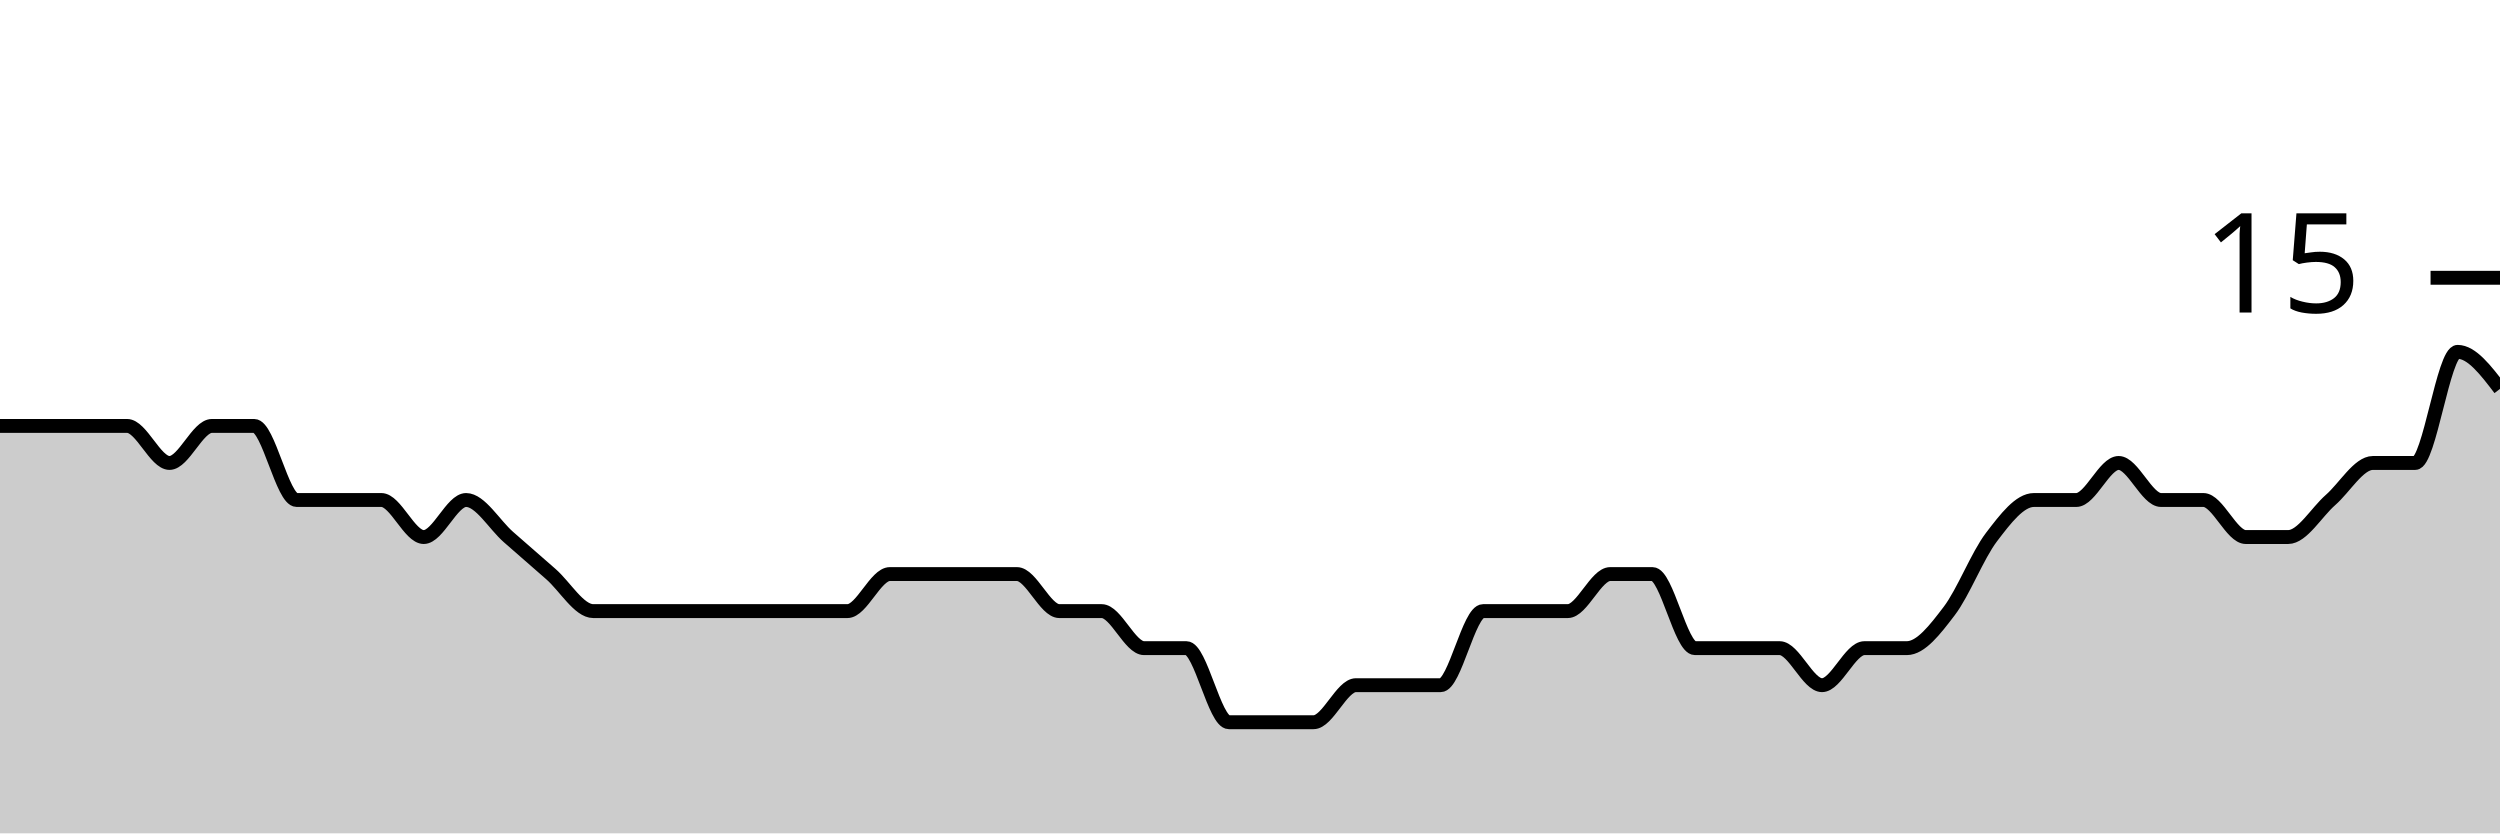
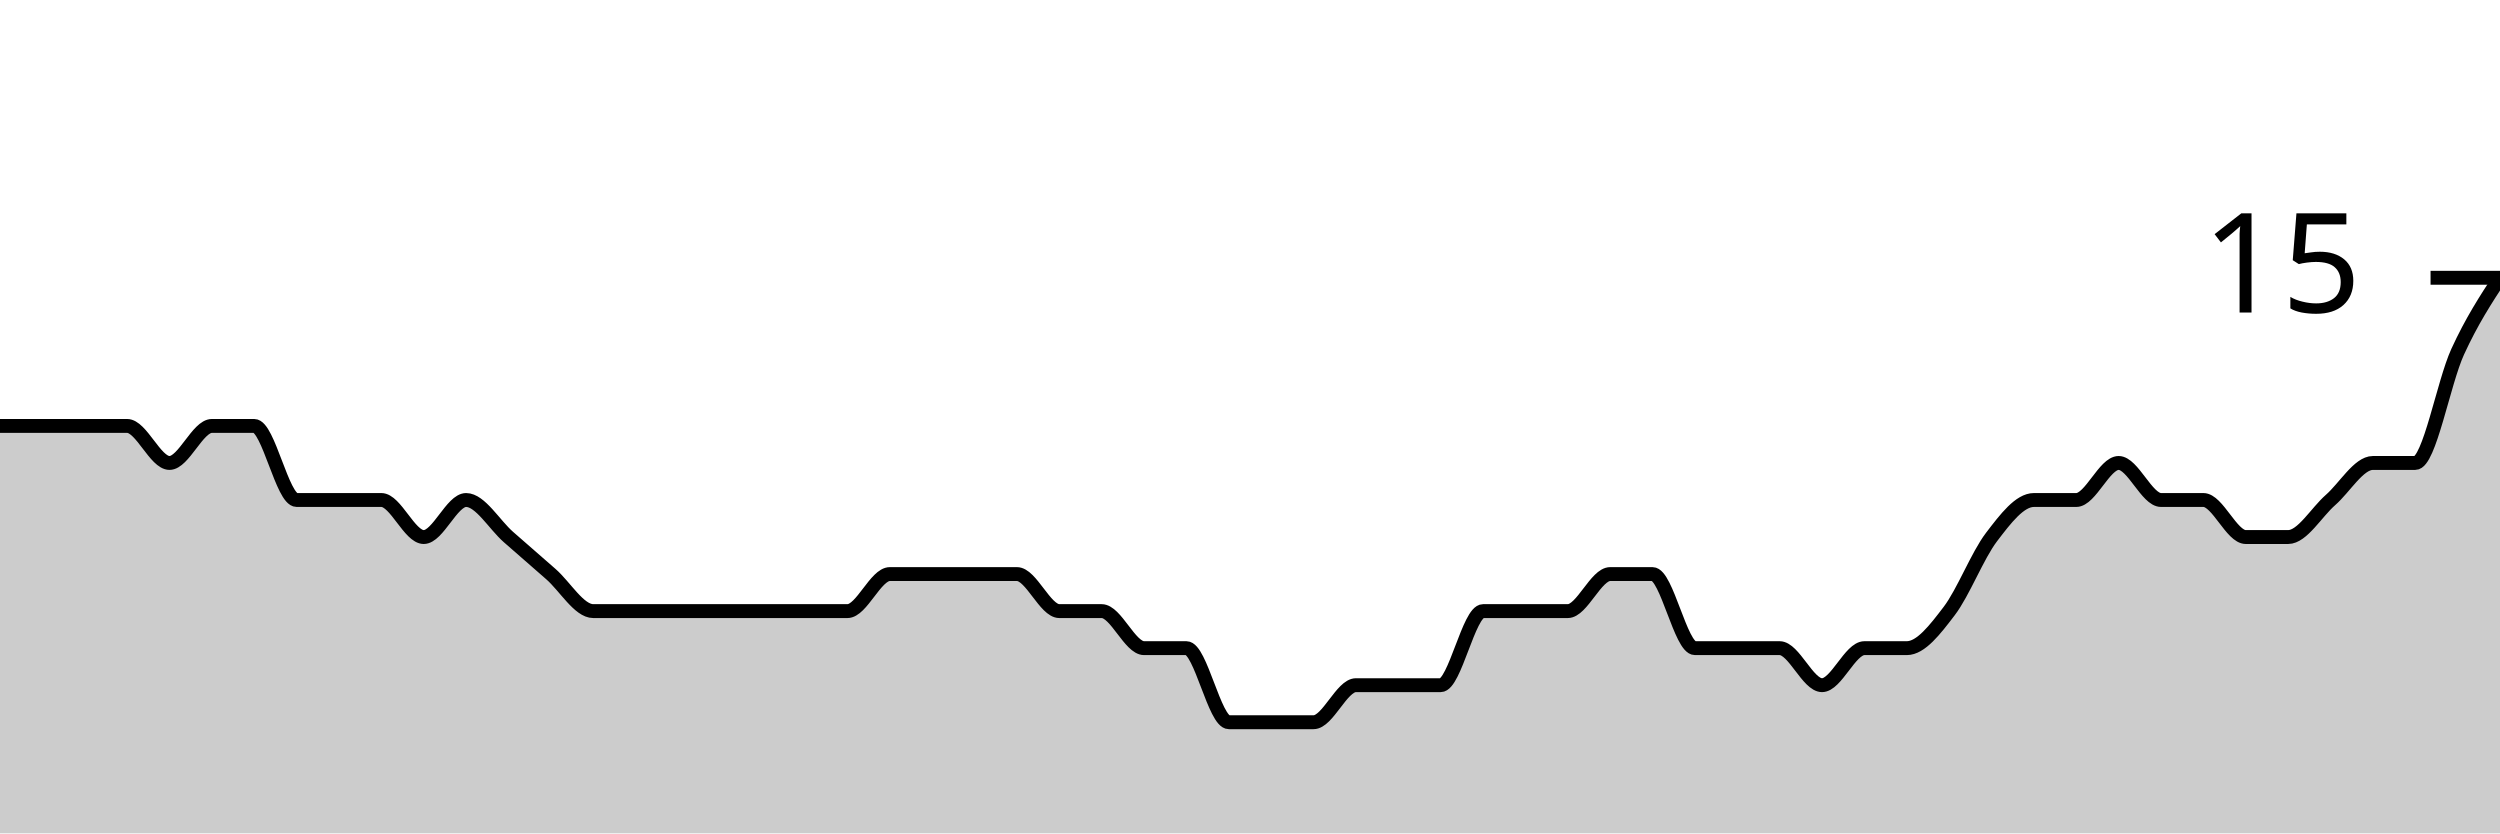
<svg xmlns="http://www.w3.org/2000/svg" viewBox="0 0 180 60">
  <g transform="translate(0,20)">
-     <path class="area" fill="rgba(0, 0, 0, 0.2)" d="M0,10.667C1.017,10.667,2.034,10.667,3.051,10.667C4.068,10.667,5.085,10.667,6.102,10.667C7.119,10.667,8.136,10.667,9.153,10.667C10.169,10.667,11.186,13.333,12.203,13.333C13.22,13.333,14.237,10.667,15.254,10.667C16.271,10.667,17.288,10.667,18.305,10.667C19.322,10.667,20.339,16,21.356,16C22.373,16,23.39,16,24.407,16C25.424,16,26.441,16,27.458,16C28.475,16,29.492,18.667,30.508,18.667C31.525,18.667,32.542,16,33.559,16C34.576,16,35.593,17.778,36.61,18.667C37.627,19.556,38.644,20.444,39.661,21.333C40.678,22.222,41.695,24,42.712,24C43.729,24,44.746,24,45.763,24C46.78,24,47.797,24,48.814,24C49.831,24,50.847,24,51.864,24C52.881,24,53.898,24,54.915,24C55.932,24,56.949,24,57.966,24C58.983,24,60,24,61.017,24C62.034,24,63.051,21.333,64.068,21.333C65.085,21.333,66.102,21.333,67.119,21.333C68.136,21.333,69.153,21.333,70.169,21.333C71.186,21.333,72.203,21.333,73.22,21.333C74.237,21.333,75.254,24,76.271,24C77.288,24,78.305,24,79.322,24C80.339,24,81.356,26.667,82.373,26.667C83.39,26.667,84.407,26.667,85.424,26.667C86.441,26.667,87.458,32,88.475,32C89.492,32,90.508,32,91.525,32C92.542,32,93.559,32,94.576,32C95.593,32,96.61,29.333,97.627,29.333C98.644,29.333,99.661,29.333,100.678,29.333C101.695,29.333,102.712,29.333,103.729,29.333C104.746,29.333,105.763,24,106.78,24C107.797,24,108.814,24,109.831,24C110.847,24,111.864,24,112.881,24C113.898,24,114.915,21.333,115.932,21.333C116.949,21.333,117.966,21.333,118.983,21.333C120,21.333,121.017,26.667,122.034,26.667C123.051,26.667,124.068,26.667,125.085,26.667C126.102,26.667,127.119,26.667,128.136,26.667C129.153,26.667,130.169,29.333,131.186,29.333C132.203,29.333,133.22,26.667,134.237,26.667C135.254,26.667,136.271,26.667,137.288,26.667C138.305,26.667,139.322,25.333,140.339,24C141.356,22.667,142.373,20,143.39,18.667C144.407,17.333,145.424,16,146.441,16C147.458,16,148.475,16,149.492,16C150.508,16,151.525,13.333,152.542,13.333C153.559,13.333,154.576,16,155.593,16C156.61,16,157.627,16,158.644,16C159.661,16,160.678,18.667,161.695,18.667C162.712,18.667,163.729,18.667,164.746,18.667C165.763,18.667,166.78,16.889,167.797,16C168.814,15.111,169.831,13.333,170.847,13.333C171.864,13.333,172.881,13.333,173.898,13.333C174.915,13.333,175.932,5.333,176.949,5.333C177.966,5.333,178.983,6.667,180,8L180,40C178.983,40,177.966,40,176.949,40C175.932,40,174.915,40,173.898,40C172.881,40,171.864,40,170.847,40C169.831,40,168.814,40,167.797,40C166.78,40,165.763,40,164.746,40C163.729,40,162.712,40,161.695,40C160.678,40,159.661,40,158.644,40C157.627,40,156.61,40,155.593,40C154.576,40,153.559,40,152.542,40C151.525,40,150.508,40,149.492,40C148.475,40,147.458,40,146.441,40C145.424,40,144.407,40,143.39,40C142.373,40,141.356,40,140.339,40C139.322,40,138.305,40,137.288,40C136.271,40,135.254,40,134.237,40C133.22,40,132.203,40,131.186,40C130.169,40,129.153,40,128.136,40C127.119,40,126.102,40,125.085,40C124.068,40,123.051,40,122.034,40C121.017,40,120,40,118.983,40C117.966,40,116.949,40,115.932,40C114.915,40,113.898,40,112.881,40C111.864,40,110.847,40,109.831,40C108.814,40,107.797,40,106.78,40C105.763,40,104.746,40,103.729,40C102.712,40,101.695,40,100.678,40C99.661,40,98.644,40,97.627,40C96.61,40,95.593,40,94.576,40C93.559,40,92.542,40,91.525,40C90.508,40,89.492,40,88.475,40C87.458,40,86.441,40,85.424,40C84.407,40,83.39,40,82.373,40C81.356,40,80.339,40,79.322,40C78.305,40,77.288,40,76.271,40C75.254,40,74.237,40,73.22,40C72.203,40,71.186,40,70.169,40C69.153,40,68.136,40,67.119,40C66.102,40,65.085,40,64.068,40C63.051,40,62.034,40,61.017,40C60,40,58.983,40,57.966,40C56.949,40,55.932,40,54.915,40C53.898,40,52.881,40,51.864,40C50.847,40,49.831,40,48.814,40C47.797,40,46.78,40,45.763,40C44.746,40,43.729,40,42.712,40C41.695,40,40.678,40,39.661,40C38.644,40,37.627,40,36.61,40C35.593,40,34.576,40,33.559,40C32.542,40,31.525,40,30.508,40C29.492,40,28.475,40,27.458,40C26.441,40,25.424,40,24.407,40C23.39,40,22.373,40,21.356,40C20.339,40,19.322,40,18.305,40C17.288,40,16.271,40,15.254,40C14.237,40,13.22,40,12.203,40C11.186,40,10.169,40,9.153,40C8.136,40,7.119,40,6.102,40C5.085,40,4.068,40,3.051,40C2.034,40,1.017,40,0,40Z" />
-     <path class="line" stroke="black" fill="none" d="M0,10.667C1.017,10.667,2.034,10.667,3.051,10.667C4.068,10.667,5.085,10.667,6.102,10.667C7.119,10.667,8.136,10.667,9.153,10.667C10.169,10.667,11.186,13.333,12.203,13.333C13.22,13.333,14.237,10.667,15.254,10.667C16.271,10.667,17.288,10.667,18.305,10.667C19.322,10.667,20.339,16,21.356,16C22.373,16,23.39,16,24.407,16C25.424,16,26.441,16,27.458,16C28.475,16,29.492,18.667,30.508,18.667C31.525,18.667,32.542,16,33.559,16C34.576,16,35.593,17.778,36.61,18.667C37.627,19.556,38.644,20.444,39.661,21.333C40.678,22.222,41.695,24,42.712,24C43.729,24,44.746,24,45.763,24C46.78,24,47.797,24,48.814,24C49.831,24,50.847,24,51.864,24C52.881,24,53.898,24,54.915,24C55.932,24,56.949,24,57.966,24C58.983,24,60,24,61.017,24C62.034,24,63.051,21.333,64.068,21.333C65.085,21.333,66.102,21.333,67.119,21.333C68.136,21.333,69.153,21.333,70.169,21.333C71.186,21.333,72.203,21.333,73.22,21.333C74.237,21.333,75.254,24,76.271,24C77.288,24,78.305,24,79.322,24C80.339,24,81.356,26.667,82.373,26.667C83.39,26.667,84.407,26.667,85.424,26.667C86.441,26.667,87.458,32,88.475,32C89.492,32,90.508,32,91.525,32C92.542,32,93.559,32,94.576,32C95.593,32,96.61,29.333,97.627,29.333C98.644,29.333,99.661,29.333,100.678,29.333C101.695,29.333,102.712,29.333,103.729,29.333C104.746,29.333,105.763,24,106.78,24C107.797,24,108.814,24,109.831,24C110.847,24,111.864,24,112.881,24C113.898,24,114.915,21.333,115.932,21.333C116.949,21.333,117.966,21.333,118.983,21.333C120,21.333,121.017,26.667,122.034,26.667C123.051,26.667,124.068,26.667,125.085,26.667C126.102,26.667,127.119,26.667,128.136,26.667C129.153,26.667,130.169,29.333,131.186,29.333C132.203,29.333,133.22,26.667,134.237,26.667C135.254,26.667,136.271,26.667,137.288,26.667C138.305,26.667,139.322,25.333,140.339,24C141.356,22.667,142.373,20,143.39,18.667C144.407,17.333,145.424,16,146.441,16C147.458,16,148.475,16,149.492,16C150.508,16,151.525,13.333,152.542,13.333C153.559,13.333,154.576,16,155.593,16C156.61,16,157.627,16,158.644,16C159.661,16,160.678,18.667,161.695,18.667C162.712,18.667,163.729,18.667,164.746,18.667C165.763,18.667,166.78,16.889,167.797,16C168.814,15.111,169.831,13.333,170.847,13.333C171.864,13.333,172.881,13.333,173.898,13.333C174.915,13.333,175.932,5.333,176.949,5.333C177.966,5.333,178.983,6.667,180,8" />
+     <path class="area" fill="rgba(0, 0, 0, 0.2)" d="M0,10.667C1.017,10.667,2.034,10.667,3.051,10.667C4.068,10.667,5.085,10.667,6.102,10.667C7.119,10.667,8.136,10.667,9.153,10.667C10.169,10.667,11.186,13.333,12.203,13.333C13.22,13.333,14.237,10.667,15.254,10.667C16.271,10.667,17.288,10.667,18.305,10.667C19.322,10.667,20.339,16,21.356,16C22.373,16,23.39,16,24.407,16C25.424,16,26.441,16,27.458,16C28.475,16,29.492,18.667,30.508,18.667C31.525,18.667,32.542,16,33.559,16C34.576,16,35.593,17.778,36.61,18.667C37.627,19.556,38.644,20.444,39.661,21.333C40.678,22.222,41.695,24,42.712,24C43.729,24,44.746,24,45.763,24C46.78,24,47.797,24,48.814,24C49.831,24,50.847,24,51.864,24C52.881,24,53.898,24,54.915,24C55.932,24,56.949,24,57.966,24C58.983,24,60,24,61.017,24C62.034,24,63.051,21.333,64.068,21.333C65.085,21.333,66.102,21.333,67.119,21.333C68.136,21.333,69.153,21.333,70.169,21.333C71.186,21.333,72.203,21.333,73.22,21.333C74.237,21.333,75.254,24,76.271,24C77.288,24,78.305,24,79.322,24C80.339,24,81.356,26.667,82.373,26.667C83.39,26.667,84.407,26.667,85.424,26.667C86.441,26.667,87.458,32,88.475,32C89.492,32,90.508,32,91.525,32C92.542,32,93.559,32,94.576,32C95.593,32,96.61,29.333,97.627,29.333C98.644,29.333,99.661,29.333,100.678,29.333C101.695,29.333,102.712,29.333,103.729,29.333C104.746,29.333,105.763,24,106.78,24C107.797,24,108.814,24,109.831,24C110.847,24,111.864,24,112.881,24C113.898,24,114.915,21.333,115.932,21.333C116.949,21.333,117.966,21.333,118.983,21.333C120,21.333,121.017,26.667,122.034,26.667C123.051,26.667,124.068,26.667,125.085,26.667C126.102,26.667,127.119,26.667,128.136,26.667C129.153,26.667,130.169,29.333,131.186,29.333C132.203,29.333,133.22,26.667,134.237,26.667C135.254,26.667,136.271,26.667,137.288,26.667C138.305,26.667,139.322,25.333,140.339,24C141.356,22.667,142.373,20,143.39,18.667C144.407,17.333,145.424,16,146.441,16C147.458,16,148.475,16,149.492,16C150.508,16,151.525,13.333,152.542,13.333C153.559,13.333,154.576,16,155.593,16C156.61,16,157.627,16,158.644,16C159.661,16,160.678,18.667,161.695,18.667C162.712,18.667,163.729,18.667,164.746,18.667C165.763,18.667,166.78,16.889,167.797,16C168.814,15.111,169.831,13.333,170.847,13.333C171.864,13.333,172.881,13.333,173.898,13.333C174.915,13.333,175.932,7.556,176.949,5.333C177.966,3.111,178.983,1.556,180,0L180,40C178.983,40,177.966,40,176.949,40C175.932,40,174.915,40,173.898,40C172.881,40,171.864,40,170.847,40C169.831,40,168.814,40,167.797,40C166.78,40,165.763,40,164.746,40C163.729,40,162.712,40,161.695,40C160.678,40,159.661,40,158.644,40C157.627,40,156.61,40,155.593,40C154.576,40,153.559,40,152.542,40C151.525,40,150.508,40,149.492,40C148.475,40,147.458,40,146.441,40C145.424,40,144.407,40,143.39,40C142.373,40,141.356,40,140.339,40C139.322,40,138.305,40,137.288,40C136.271,40,135.254,40,134.237,40C133.22,40,132.203,40,131.186,40C130.169,40,129.153,40,128.136,40C127.119,40,126.102,40,125.085,40C124.068,40,123.051,40,122.034,40C121.017,40,120,40,118.983,40C117.966,40,116.949,40,115.932,40C114.915,40,113.898,40,112.881,40C111.864,40,110.847,40,109.831,40C108.814,40,107.797,40,106.78,40C105.763,40,104.746,40,103.729,40C102.712,40,101.695,40,100.678,40C99.661,40,98.644,40,97.627,40C96.61,40,95.593,40,94.576,40C93.559,40,92.542,40,91.525,40C90.508,40,89.492,40,88.475,40C87.458,40,86.441,40,85.424,40C84.407,40,83.39,40,82.373,40C81.356,40,80.339,40,79.322,40C78.305,40,77.288,40,76.271,40C75.254,40,74.237,40,73.22,40C72.203,40,71.186,40,70.169,40C69.153,40,68.136,40,67.119,40C66.102,40,65.085,40,64.068,40C63.051,40,62.034,40,61.017,40C60,40,58.983,40,57.966,40C56.949,40,55.932,40,54.915,40C53.898,40,52.881,40,51.864,40C50.847,40,49.831,40,48.814,40C47.797,40,46.78,40,45.763,40C44.746,40,43.729,40,42.712,40C41.695,40,40.678,40,39.661,40C38.644,40,37.627,40,36.61,40C35.593,40,34.576,40,33.559,40C32.542,40,31.525,40,30.508,40C29.492,40,28.475,40,27.458,40C26.441,40,25.424,40,24.407,40C23.39,40,22.373,40,21.356,40C20.339,40,19.322,40,18.305,40C17.288,40,16.271,40,15.254,40C14.237,40,13.22,40,12.203,40C11.186,40,10.169,40,9.153,40C8.136,40,7.119,40,6.102,40C5.085,40,4.068,40,3.051,40C2.034,40,1.017,40,0,40Z" />
+     <path class="line" stroke="black" fill="none" d="M0,10.667C1.017,10.667,2.034,10.667,3.051,10.667C4.068,10.667,5.085,10.667,6.102,10.667C7.119,10.667,8.136,10.667,9.153,10.667C10.169,10.667,11.186,13.333,12.203,13.333C13.22,13.333,14.237,10.667,15.254,10.667C16.271,10.667,17.288,10.667,18.305,10.667C19.322,10.667,20.339,16,21.356,16C22.373,16,23.39,16,24.407,16C25.424,16,26.441,16,27.458,16C28.475,16,29.492,18.667,30.508,18.667C31.525,18.667,32.542,16,33.559,16C34.576,16,35.593,17.778,36.61,18.667C37.627,19.556,38.644,20.444,39.661,21.333C40.678,22.222,41.695,24,42.712,24C43.729,24,44.746,24,45.763,24C46.78,24,47.797,24,48.814,24C49.831,24,50.847,24,51.864,24C52.881,24,53.898,24,54.915,24C55.932,24,56.949,24,57.966,24C58.983,24,60,24,61.017,24C62.034,24,63.051,21.333,64.068,21.333C65.085,21.333,66.102,21.333,67.119,21.333C68.136,21.333,69.153,21.333,70.169,21.333C71.186,21.333,72.203,21.333,73.22,21.333C74.237,21.333,75.254,24,76.271,24C77.288,24,78.305,24,79.322,24C80.339,24,81.356,26.667,82.373,26.667C83.39,26.667,84.407,26.667,85.424,26.667C86.441,26.667,87.458,32,88.475,32C89.492,32,90.508,32,91.525,32C92.542,32,93.559,32,94.576,32C95.593,32,96.61,29.333,97.627,29.333C98.644,29.333,99.661,29.333,100.678,29.333C101.695,29.333,102.712,29.333,103.729,29.333C104.746,29.333,105.763,24,106.78,24C107.797,24,108.814,24,109.831,24C110.847,24,111.864,24,112.881,24C113.898,24,114.915,21.333,115.932,21.333C116.949,21.333,117.966,21.333,118.983,21.333C120,21.333,121.017,26.667,122.034,26.667C123.051,26.667,124.068,26.667,125.085,26.667C126.102,26.667,127.119,26.667,128.136,26.667C129.153,26.667,130.169,29.333,131.186,29.333C132.203,29.333,133.22,26.667,134.237,26.667C135.254,26.667,136.271,26.667,137.288,26.667C138.305,26.667,139.322,25.333,140.339,24C141.356,22.667,142.373,20,143.39,18.667C144.407,17.333,145.424,16,146.441,16C147.458,16,148.475,16,149.492,16C150.508,16,151.525,13.333,152.542,13.333C153.559,13.333,154.576,16,155.593,16C156.61,16,157.627,16,158.644,16C159.661,16,160.678,18.667,161.695,18.667C162.712,18.667,163.729,18.667,164.746,18.667C165.763,18.667,166.78,16.889,167.797,16C168.814,15.111,169.831,13.333,170.847,13.333C171.864,13.333,172.881,13.333,173.898,13.333C174.915,13.333,175.932,7.556,176.949,5.333C177.966,3.111,178.983,1.556,180,0" />
    <path class="axis-ceiling" stroke-width="1" stroke="black" fill="none" d="M175,0L180,0" />
    <text class="axis-ceiling-label" font-family="sans-serif" text-anchor="end" font-size="10px" x="170" y="2.5">15</text>
  </g>
</svg>
